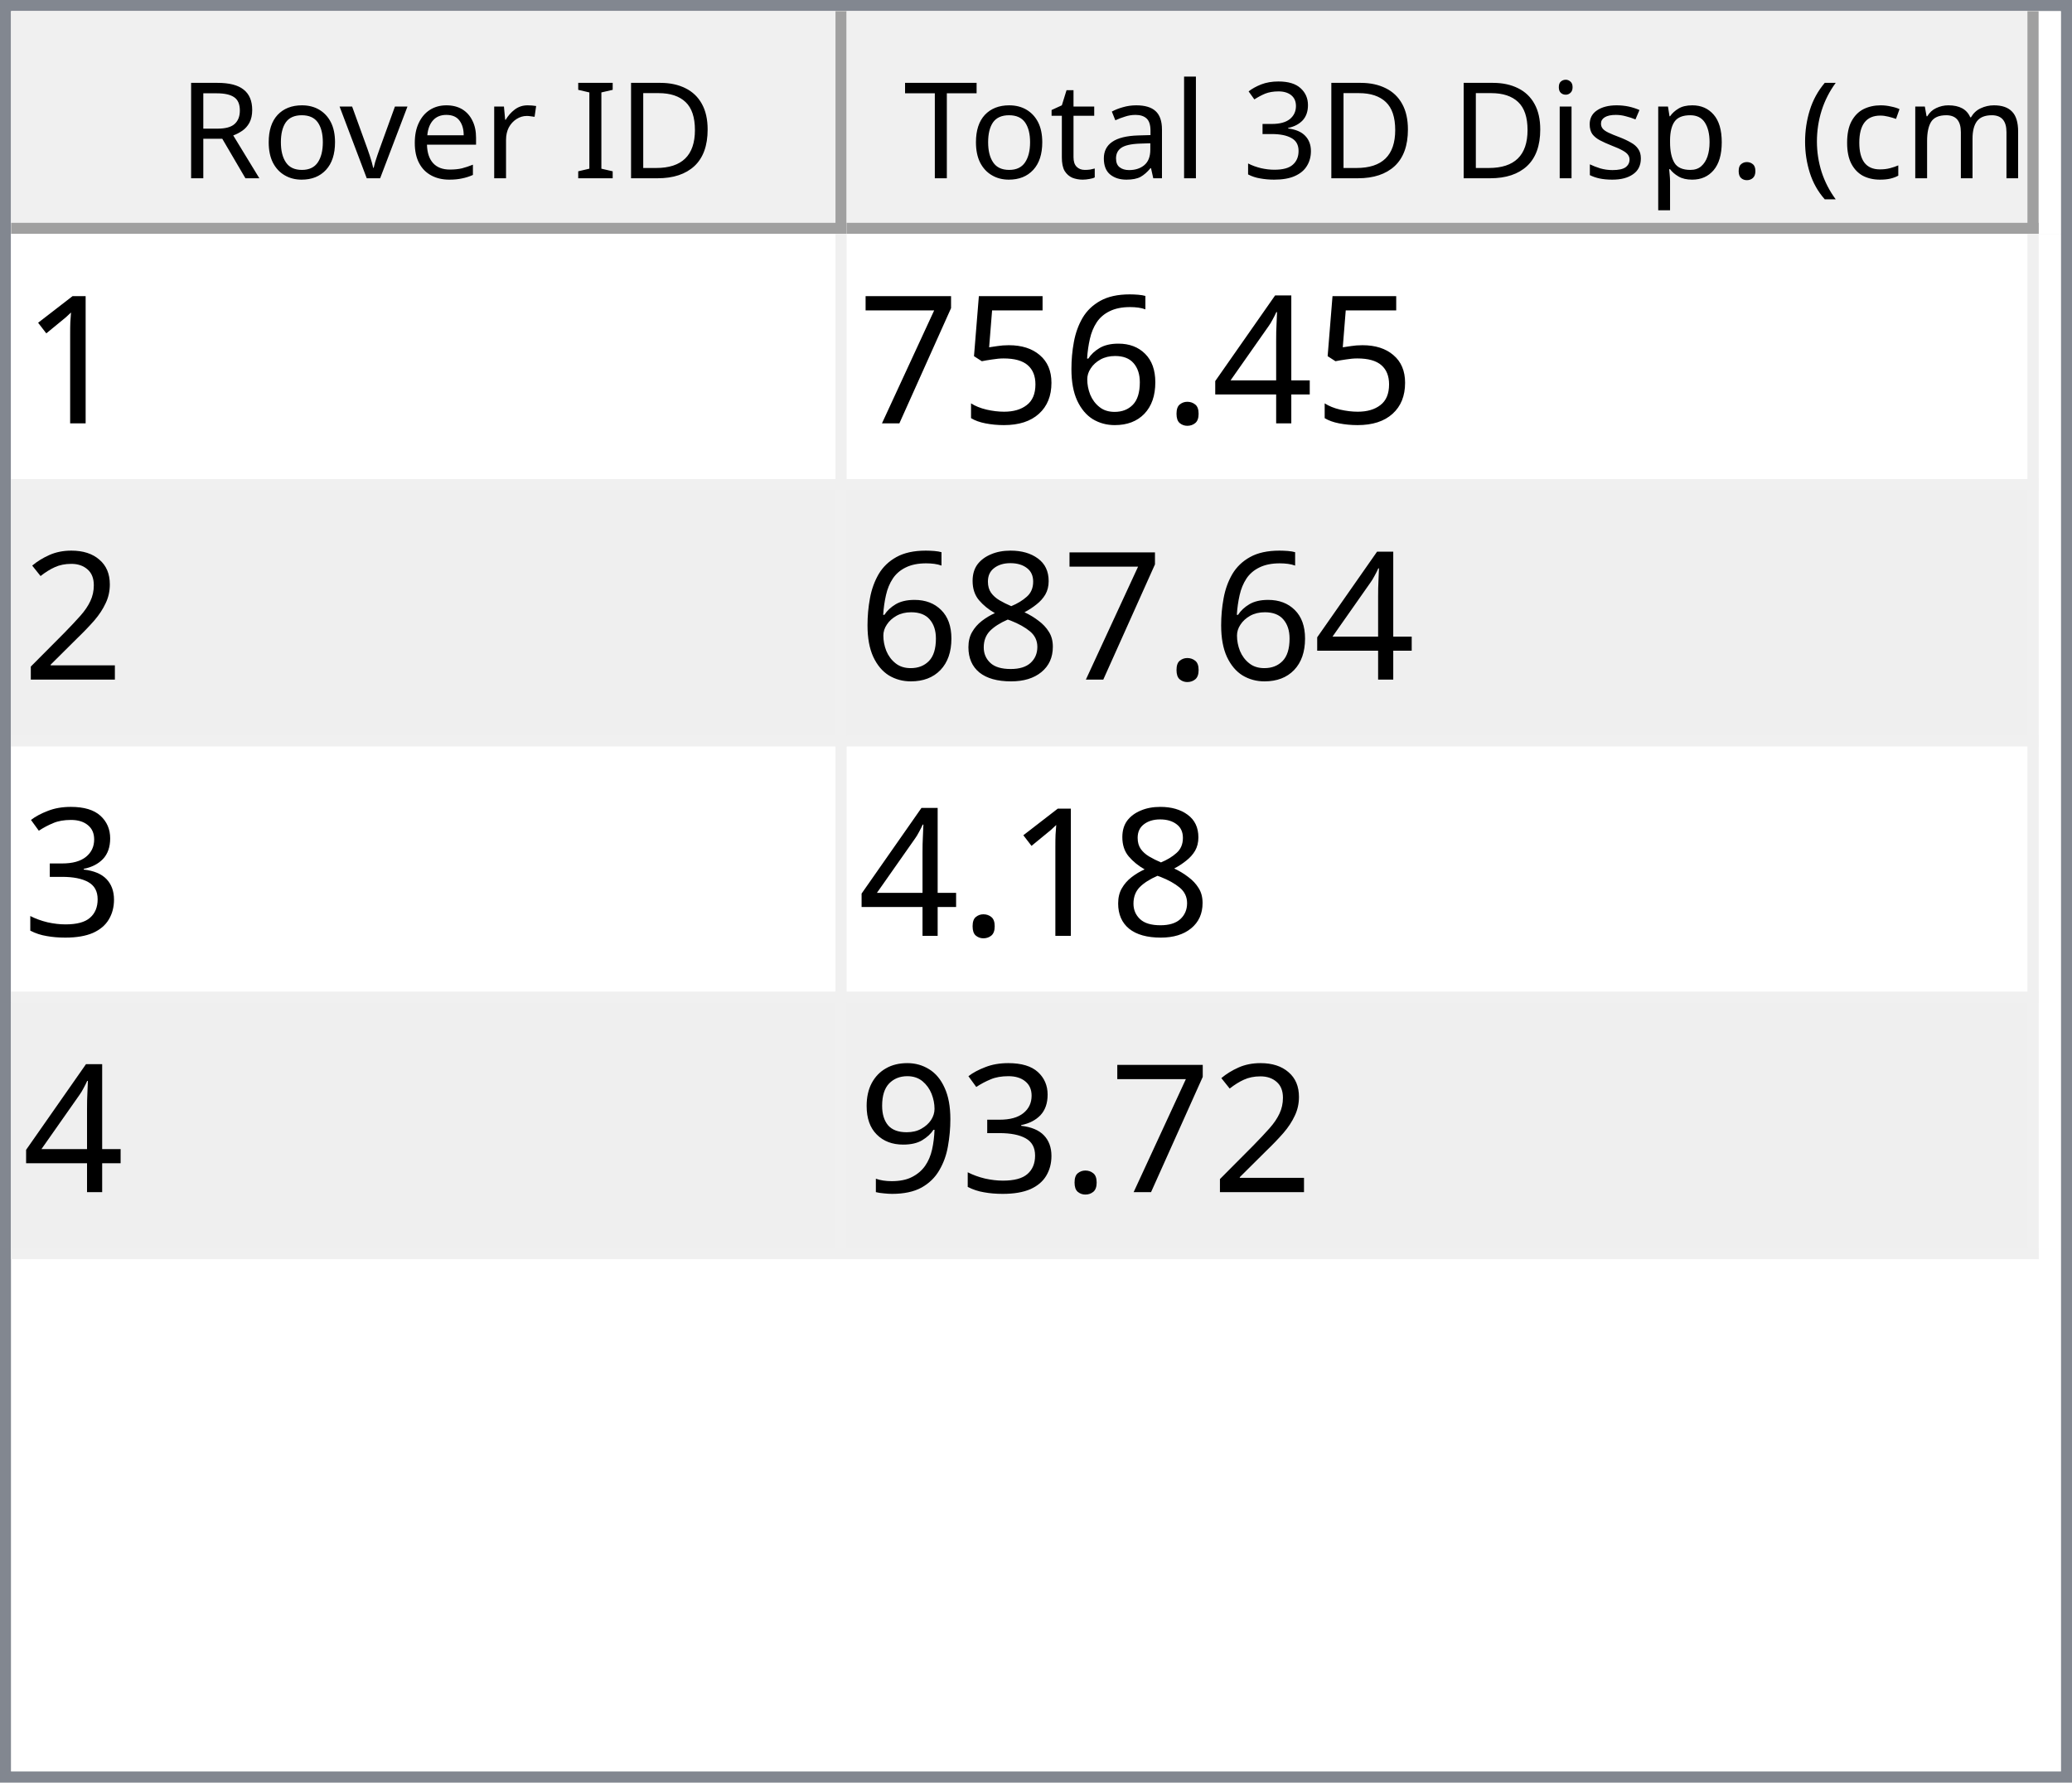
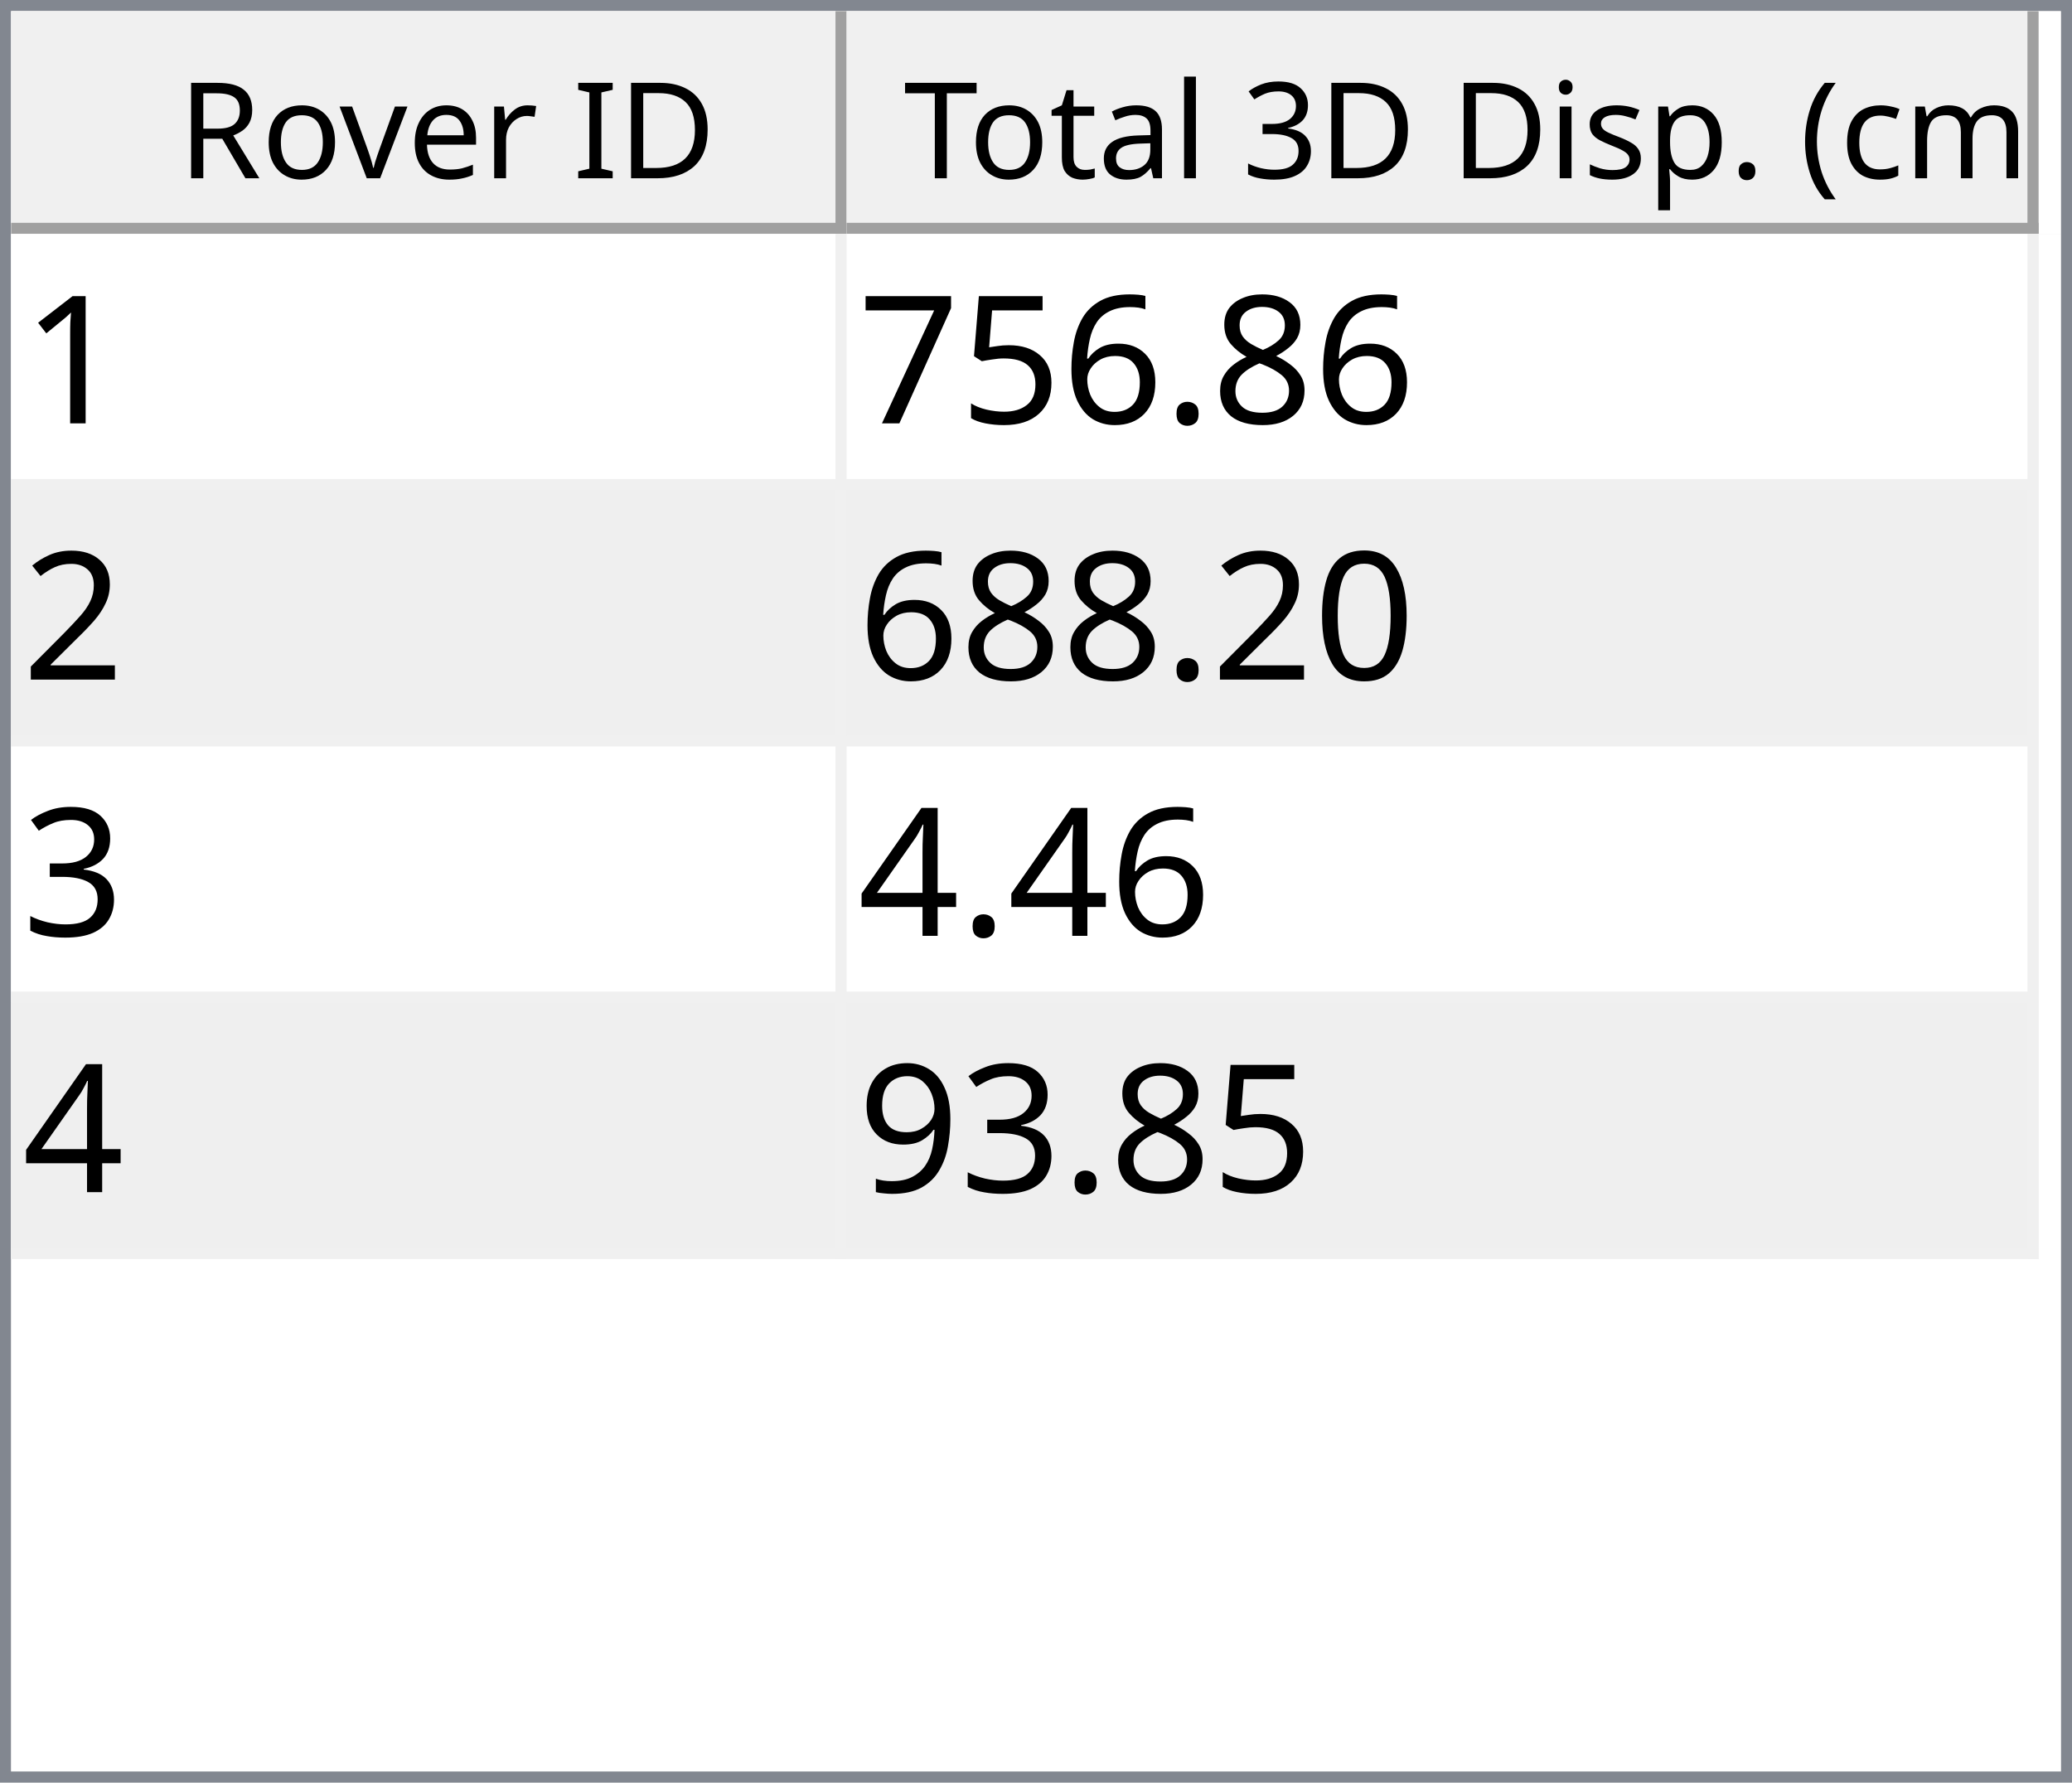
<svg xmlns="http://www.w3.org/2000/svg" style="fill-opacity:1; color-rendering:auto; color-interpolation:auto; text-rendering:auto; stroke:black; stroke-linecap:square; stroke-miterlimit:10; shape-rendering:auto; stroke-opacity:1; fill:black; stroke-dasharray:none; font-weight:normal; stroke-width:1; font-family:'Dialog'; font-style:normal; stroke-linejoin:miter; font-size:12px; stroke-dashoffset:0; image-rendering:auto;" width="186" height="160">
  <defs id="genericDefs" />
  <g>
    <defs id="defs1">
      <clipPath clipPathUnits="userSpaceOnUse" id="clipPath1">
        <path d="M0 0 L186 0 L186 160 L0 160 L0 0 Z" />
      </clipPath>
      <clipPath clipPathUnits="userSpaceOnUse" id="clipPath2">
        <path d="M0 0 L0 160 L186 160 L186 0 Z" />
      </clipPath>
      <clipPath clipPathUnits="userSpaceOnUse" id="clipPath3">
        <path d="M0 0 L0 20 L184 20 L184 0 Z" />
      </clipPath>
      <clipPath clipPathUnits="userSpaceOnUse" id="clipPath4">
        <path d="M0 0 L0 20 L75 20 L75 0 Z" />
      </clipPath>
      <clipPath clipPathUnits="userSpaceOnUse" id="clipPath5">
        <path d="M1 1 L1 19 L74 19 L74 1 Z" />
      </clipPath>
      <clipPath clipPathUnits="userSpaceOnUse" id="clipPath6">
        <path d="M0 0 L0 18 L73 18 L73 0 Z" />
      </clipPath>
      <clipPath clipPathUnits="userSpaceOnUse" id="clipPath7">
        <path d="M-0.5 -0.5 L-0.5 19.5 L74.5 19.5 L74.5 -0.5 Z" />
      </clipPath>
      <clipPath clipPathUnits="userSpaceOnUse" id="clipPath8">
        <path d="M0 0 L0 20 L107 20 L107 0 Z" />
      </clipPath>
      <clipPath clipPathUnits="userSpaceOnUse" id="clipPath9">
        <path d="M1 1 L1 19 L106 19 L106 1 Z" />
      </clipPath>
      <clipPath clipPathUnits="userSpaceOnUse" id="clipPath10">
        <path d="M0 0 L0 18 L105 18 L105 0 Z" />
      </clipPath>
      <clipPath clipPathUnits="userSpaceOnUse" id="clipPath11">
        <path d="M-0.5 -0.5 L-0.5 19.5 L106.5 19.5 L106.5 -0.5 Z" />
      </clipPath>
      <clipPath clipPathUnits="userSpaceOnUse" id="clipPath12">
        <path d="M0 0 L0 138 L184 138 L184 0 Z" />
      </clipPath>
      <clipPath clipPathUnits="userSpaceOnUse" id="clipPath13">
        <path d="M0 0 L0 92 L182 92 L182 0 Z" />
      </clipPath>
      <clipPath clipPathUnits="userSpaceOnUse" id="clipPath14">
        <path d="M-0.5 -0.5 L-0.5 91.5 L181.5 91.5 L181.5 -0.5 Z" />
      </clipPath>
      <clipPath clipPathUnits="userSpaceOnUse" id="clipPath15">
        <path d="M0 0 L0 22 L74 22 L74 0 Z" />
      </clipPath>
      <clipPath clipPathUnits="userSpaceOnUse" id="clipPath16">
        <path d="M0 0 L0 22 L106 22 L106 0 Z" />
      </clipPath>
      <font horiz-adv-x="64.551" id="font1">
        <font-face ascent="107.91" descent="25.098" units-per-em="100" style="font-style:normal; font-family:Segoe UI; font-weight:normal;" />
        <missing-glyph horiz-adv-x="64.551" d="M8.109 0 L8.109 68.266 L56.453 68.266 L56.453 0 L8.109 0 ZM15.328 7.234 L49.219 7.234 L49.219 61.031 L15.328 61.031 L15.328 7.234 Z" />
        <glyph unicode="D" horiz-adv-x="70.117" d="M9.188 0 L9.188 70.016 L28.516 70.016 Q65.531 70.016 65.531 35.891 Q65.531 19.672 55.25 9.836 Q44.969 0 27.734 0 L9.188 0 ZM17.391 62.594 L17.391 7.422 L27.828 7.422 Q41.609 7.422 49.273 14.797 Q56.938 22.172 56.938 35.688 Q56.938 62.594 28.328 62.594 L17.391 62.594 Z" />
        <glyph unicode="I" horiz-adv-x="26.611" d="M17.391 0 L9.188 0 L9.188 70.016 L17.391 70.016 L17.391 0 Z" />
        <glyph unicode=" " horiz-adv-x="27.393" d="" />
        <glyph unicode="r" horiz-adv-x="34.766" d="M34.188 41.891 Q32.078 43.5 28.125 43.5 Q23 43.5 19.555 38.672 Q16.109 33.844 16.109 25.484 L16.109 0 L8.109 0 L8.109 50 L16.109 50 L16.109 39.703 L16.312 39.703 Q18.016 44.969 21.531 47.922 Q25.047 50.875 29.391 50.875 Q32.516 50.875 34.188 50.203 L34.188 41.891 Z" />
        <glyph unicode="e" horiz-adv-x="52.295" d="M48.297 23 L12.984 23 Q13.188 14.656 17.484 10.109 Q21.781 5.562 29.297 5.562 Q37.75 5.562 44.828 11.141 L44.828 3.609 Q38.234 -1.172 27.391 -1.172 Q16.797 -1.172 10.742 5.641 Q4.688 12.453 4.688 24.812 Q4.688 36.469 11.305 43.82 Q17.922 51.172 27.734 51.172 Q37.547 51.172 42.922 44.828 Q48.297 38.484 48.297 27.203 L48.297 23 ZM40.094 29.781 Q40.047 36.719 36.75 40.578 Q33.453 44.438 27.594 44.438 Q21.922 44.438 17.969 40.383 Q14.016 36.328 13.094 29.781 L40.094 29.781 Z" />
        <glyph unicode="v" horiz-adv-x="47.9" d="M47.406 50 L27.484 0 L19.625 0 L0.688 50 L9.469 50 L22.172 13.672 Q23.578 9.672 23.922 6.688 L24.125 6.688 Q24.609 10.453 25.688 13.484 L38.969 50 L47.406 50 Z" />
        <glyph unicode="o" horiz-adv-x="58.594" d="M29 -1.172 Q17.922 -1.172 11.305 5.836 Q4.688 12.844 4.688 24.422 Q4.688 37.016 11.57 44.094 Q18.453 51.172 30.172 51.172 Q41.359 51.172 47.633 44.289 Q53.906 37.406 53.906 25.203 Q53.906 13.234 47.141 6.031 Q40.375 -1.172 29 -1.172 ZM29.594 44.438 Q21.875 44.438 17.383 39.188 Q12.891 33.938 12.891 24.703 Q12.891 15.828 17.43 10.695 Q21.969 5.562 29.594 5.562 Q37.359 5.562 41.531 10.594 Q45.703 15.625 45.703 24.906 Q45.703 34.281 41.531 39.359 Q37.359 44.438 29.594 44.438 Z" />
        <glyph unicode="R" horiz-adv-x="59.814" d="M59.375 0 L49.609 0 L37.891 19.625 Q36.281 22.359 34.766 24.289 Q33.25 26.219 31.664 27.438 Q30.078 28.656 28.25 29.219 Q26.422 29.781 24.125 29.781 L17.391 29.781 L17.391 0 L9.188 0 L9.188 70.016 L30.078 70.016 Q34.672 70.016 38.555 68.867 Q42.438 67.719 45.289 65.375 Q48.141 63.031 49.758 59.547 Q51.375 56.062 51.375 51.375 Q51.375 47.703 50.273 44.656 Q49.172 41.609 47.148 39.211 Q45.125 36.812 42.266 35.133 Q39.406 33.453 35.844 32.516 L35.844 32.328 Q37.594 31.547 38.891 30.547 Q40.188 29.547 41.359 28.18 Q42.531 26.812 43.68 25.078 Q44.828 23.344 46.234 21.047 L59.375 0 ZM17.391 62.594 L17.391 37.203 L28.516 37.203 Q31.594 37.203 34.203 38.133 Q36.812 39.062 38.719 40.797 Q40.625 42.531 41.703 45.047 Q42.781 47.562 42.781 50.688 Q42.781 56.297 39.141 59.445 Q35.5 62.594 28.609 62.594 L17.391 62.594 Z" />
        <glyph unicode=")" horiz-adv-x="30.176" d="M8.297 -15.922 L1.172 -15.922 Q16.406 2.344 16.406 26.812 Q16.406 51.469 1.078 70.016 L8.297 70.016 Q23.531 52.156 23.531 26.703 Q23.531 1.375 8.297 -15.922 Z" />
        <glyph unicode="m" horiz-adv-x="86.133" d="M79.109 0 L71.094 0 L71.094 28.719 Q71.094 37.016 68.531 40.727 Q65.969 44.438 59.906 44.438 Q54.781 44.438 51.195 39.75 Q47.609 35.062 47.609 28.516 L47.609 0 L39.594 0 L39.594 29.688 Q39.594 44.438 28.219 44.438 Q22.953 44.438 19.531 40.016 Q16.109 35.594 16.109 28.516 L16.109 0 L8.109 0 L8.109 50 L16.109 50 L16.109 42.094 L16.312 42.094 Q21.625 51.172 31.844 51.172 Q36.969 51.172 40.773 48.312 Q44.578 45.453 46 40.828 Q51.562 51.172 62.594 51.172 Q79.109 51.172 79.109 30.812 L79.109 0 Z" />
        <glyph unicode="c" horiz-adv-x="46.191" d="M42.188 2.297 Q36.422 -1.172 28.516 -1.172 Q17.828 -1.172 11.258 5.789 Q4.688 12.75 4.688 23.828 Q4.688 36.188 11.766 43.68 Q18.844 51.172 30.672 51.172 Q37.25 51.172 42.281 48.734 L42.281 40.531 Q36.719 44.438 30.375 44.438 Q22.703 44.438 17.797 38.945 Q12.891 33.453 12.891 24.516 Q12.891 15.719 17.508 10.641 Q22.125 5.562 29.891 5.562 Q36.422 5.562 42.188 9.906 L42.188 2.297 Z" />
        <glyph unicode="(" horiz-adv-x="30.176" d="M29.109 -15.922 L21.969 -15.922 Q6.844 1.375 6.844 26.703 Q6.844 52.156 21.969 70.016 L29.203 70.016 Q13.875 51.469 13.875 26.812 Q13.875 2.344 29.109 -15.922 Z" />
        <glyph unicode="." horiz-adv-x="21.68" d="M10.891 -1.078 Q8.641 -1.078 7.055 0.539 Q5.469 2.156 5.469 4.391 Q5.469 6.641 7.055 8.273 Q8.641 9.906 10.891 9.906 Q13.188 9.906 14.797 8.273 Q16.406 6.641 16.406 4.391 Q16.406 2.156 14.797 0.539 Q13.188 -1.078 10.891 -1.078 Z" />
        <glyph unicode="p" horiz-adv-x="58.789" d="M16.312 7.234 L16.109 7.234 L16.109 -23 L8.109 -23 L8.109 50 L16.109 50 L16.109 41.219 L16.312 41.219 Q22.219 51.172 33.594 51.172 Q43.266 51.172 48.688 44.461 Q54.109 37.75 54.109 26.469 Q54.109 13.922 48 6.375 Q41.891 -1.172 31.297 -1.172 Q21.578 -1.172 16.312 7.234 ZM16.109 27.391 L16.109 20.406 Q16.109 14.203 20.141 9.883 Q24.172 5.562 30.375 5.562 Q37.641 5.562 41.773 11.133 Q45.906 16.703 45.906 26.609 Q45.906 34.969 42.047 39.703 Q38.188 44.438 31.594 44.438 Q24.609 44.438 20.359 39.578 Q16.109 34.719 16.109 27.391 Z" />
        <glyph unicode="s" horiz-adv-x="42.432" d="M5.078 1.812 L5.078 10.406 Q11.625 5.562 19.484 5.562 Q30.031 5.562 30.031 12.594 Q30.031 14.594 29.125 15.992 Q28.219 17.391 26.68 18.461 Q25.141 19.531 23.07 20.383 Q21 21.234 18.609 22.172 Q15.281 23.484 12.766 24.828 Q10.25 26.172 8.57 27.859 Q6.891 29.547 6.031 31.695 Q5.172 33.844 5.172 36.719 Q5.172 40.234 6.789 42.945 Q8.406 45.656 11.086 47.484 Q13.766 49.312 17.211 50.242 Q20.656 51.172 24.312 51.172 Q30.812 51.172 35.938 48.922 L35.938 40.828 Q30.422 44.438 23.25 44.438 Q21 44.438 19.195 43.922 Q17.391 43.406 16.094 42.477 Q14.797 41.547 14.086 40.258 Q13.375 38.969 13.375 37.406 Q13.375 35.453 14.086 34.133 Q14.797 32.812 16.164 31.789 Q17.531 30.766 19.484 29.938 Q21.438 29.109 23.922 28.125 Q27.25 26.859 29.883 25.516 Q32.516 24.172 34.375 22.484 Q36.234 20.797 37.234 18.602 Q38.234 16.406 38.234 13.375 Q38.234 9.672 36.602 6.938 Q34.969 4.203 32.234 2.398 Q29.5 0.594 25.93 -0.289 Q22.359 -1.172 18.453 -1.172 Q10.75 -1.172 5.078 1.812 Z" />
        <glyph unicode="i" horiz-adv-x="24.219" d="M12.203 62.703 Q10.062 62.703 8.547 64.164 Q7.031 65.625 7.031 67.875 Q7.031 70.125 8.547 71.609 Q10.062 73.094 12.203 73.094 Q14.406 73.094 15.945 71.609 Q17.484 70.125 17.484 67.875 Q17.484 65.719 15.945 64.211 Q14.406 62.703 12.203 62.703 ZM16.109 0 L8.109 0 L8.109 50 L16.109 50 L16.109 0 Z" />
        <glyph unicode="3" horiz-adv-x="53.906" d="M46.531 19.828 Q46.531 15.094 44.75 11.211 Q42.969 7.328 39.719 4.57 Q36.469 1.812 31.93 0.297 Q27.391 -1.219 21.922 -1.219 Q11.922 -1.219 6 2.594 L6 11.188 Q13.094 5.609 22.219 5.609 Q25.875 5.609 28.828 6.539 Q31.781 7.469 33.906 9.227 Q36.031 10.984 37.18 13.477 Q38.328 15.969 38.328 19.094 Q38.328 32.812 18.797 32.812 L12.984 32.812 L12.984 39.594 L18.5 39.594 Q35.797 39.594 35.797 52.484 Q35.797 64.406 22.609 64.406 Q15.188 64.406 8.688 59.422 L8.688 67.188 Q15.375 71.188 24.609 71.188 Q29 71.188 32.57 69.969 Q36.141 68.75 38.68 66.555 Q41.219 64.359 42.609 61.281 Q44 58.203 44 54.5 Q44 40.672 30.031 36.719 L30.031 36.531 Q33.594 36.141 36.625 34.797 Q39.656 33.453 41.852 31.305 Q44.047 29.156 45.289 26.25 Q46.531 23.344 46.531 19.828 Z" />
        <glyph unicode="l" horiz-adv-x="24.219" d="M16.109 0 L8.109 0 L8.109 74.031 L16.109 74.031 L16.109 0 Z" />
        <glyph unicode="a" horiz-adv-x="50.879" d="M43.891 0 L35.891 0 L35.891 7.812 L35.688 7.812 Q30.469 -1.172 20.312 -1.172 Q12.844 -1.172 8.617 2.781 Q4.391 6.734 4.391 13.281 Q4.391 27.297 20.906 29.594 L35.891 31.688 Q35.891 44.438 25.594 44.438 Q16.547 44.438 9.281 38.281 L9.281 46.484 Q16.656 51.172 26.266 51.172 Q43.891 51.172 43.891 32.516 L43.891 0 ZM35.891 25.297 L23.828 23.641 Q18.266 22.859 15.43 20.875 Q12.594 18.891 12.594 13.875 Q12.594 10.203 15.211 7.883 Q17.828 5.562 22.172 5.562 Q28.125 5.562 32.008 9.742 Q35.891 13.922 35.891 20.312 L35.891 25.297 Z" />
        <glyph unicode="t" horiz-adv-x="33.887" d="M31.297 0.484 Q28.469 -1.078 23.828 -1.078 Q10.688 -1.078 10.688 13.578 L10.688 43.172 L2.094 43.172 L2.094 50 L10.688 50 L10.688 62.203 L18.703 64.797 L18.703 50 L31.297 50 L31.297 43.172 L18.703 43.172 L18.703 14.984 Q18.703 9.969 20.414 7.82 Q22.125 5.672 26.078 5.672 Q29.109 5.672 31.297 7.328 L31.297 0.484 Z" />
        <glyph unicode="T" horiz-adv-x="52.393" d="M50.594 62.594 L30.375 62.594 L30.375 0 L22.172 0 L22.172 62.594 L2 62.594 L2 70.016 L50.594 70.016 L50.594 62.594 Z" />
      </font>
      <font horiz-adv-x="75.0" id="font2">
        <font-face ascent="100.537" descent="21.973" units-per-em="100" style="font-style:normal; font-family:sans-serif; font-weight:normal;" />
        <missing-glyph horiz-adv-x="75.0" d="M12.5 0 L12.5 62.5 L62.5 62.5 L62.5 0 L12.5 0 ZM14.062 1.562 L60.938 1.562 L60.938 60.938 L14.062 60.938 L14.062 1.562 Z" />
        <glyph unicode="1" horiz-adv-x="55.615" d="M37.25 0 L28.469 0 L28.469 56 Q25.297 52.984 20.141 49.953 Q14.984 46.922 10.891 45.406 L10.891 53.906 Q18.266 57.375 23.781 62.305 Q29.297 67.234 31.594 71.875 L37.25 71.875 L37.25 0 Z" />
-         <glyph unicode="4" horiz-adv-x="55.615" d="M32.328 0 L32.328 17.141 L1.266 17.141 L1.266 25.203 L33.938 71.578 L41.109 71.578 L41.109 25.203 L50.781 25.203 L50.781 17.141 L41.109 17.141 L41.109 0 L32.328 0 ZM32.328 25.203 L32.328 57.469 L9.906 25.203 L32.328 25.203 Z" />
+         <glyph unicode="8" horiz-adv-x="55.615" d="M17.672 38.812 Q12.203 40.828 9.57 44.539 Q6.938 48.25 6.938 53.422 Q6.938 61.234 12.555 66.555 Q18.172 71.875 27.484 71.875 Q36.859 71.875 42.578 66.43 Q48.297 60.984 48.297 53.172 Q48.297 48.188 45.68 44.508 Q43.062 40.828 37.75 38.812 Q44.344 36.672 47.781 31.883 Q51.219 27.094 51.219 20.453 Q51.219 11.281 44.727 5.031 Q38.234 -1.219 27.641 -1.219 Q17.047 -1.219 10.547 5.055 Q4.047 11.328 4.047 20.703 Q4.047 27.688 7.594 32.398 Q11.141 37.109 17.672 38.812 ZM15.922 53.719 Q15.922 48.641 19.195 45.414 Q22.469 42.188 27.688 42.188 Q32.766 42.188 36.016 45.383 Q39.266 48.578 39.266 53.219 Q39.266 58.062 35.914 61.359 Q32.562 64.656 27.594 64.656 Q22.562 64.656 19.242 61.43 Q15.922 58.203 15.922 53.719 ZM13.094 20.656 Q13.094 16.891 14.875 13.375 Q16.656 9.859 20.172 7.93 Q23.688 6 27.734 6 Q34.031 6 38.133 10.055 Q42.234 14.109 42.234 20.359 Q42.234 26.703 38.016 30.859 Q33.797 35.016 27.438 35.016 Q21.234 35.016 17.164 30.914 Q13.094 26.812 13.094 20.656 Z" />
        <glyph unicode="." horiz-adv-x="27.783" d="M9.078 0 L9.078 10.016 L19.094 10.016 L19.094 0 L9.078 0 Z" />
        <glyph unicode="6" horiz-adv-x="55.615" d="M49.75 54.047 L41.016 53.375 Q39.844 58.547 37.703 60.891 Q34.125 64.656 28.906 64.656 Q24.703 64.656 21.531 62.312 Q17.391 59.281 14.992 53.469 Q12.594 47.656 12.5 36.922 Q15.672 41.75 20.266 44.094 Q24.859 46.438 29.891 46.438 Q38.672 46.438 44.852 39.969 Q51.031 33.5 51.031 23.25 Q51.031 16.5 48.125 10.719 Q45.219 4.938 40.141 1.859 Q35.062 -1.219 28.609 -1.219 Q17.625 -1.219 10.695 6.859 Q3.766 14.938 3.766 33.5 Q3.766 54.25 11.422 63.672 Q18.109 71.875 29.438 71.875 Q37.891 71.875 43.289 67.141 Q48.688 62.406 49.75 54.047 ZM13.875 23.188 Q13.875 18.656 15.797 14.508 Q17.719 10.359 21.188 8.18 Q24.656 6 28.469 6 Q34.031 6 38.039 10.492 Q42.047 14.984 42.047 22.703 Q42.047 30.125 38.086 34.398 Q34.125 38.672 28.125 38.672 Q22.172 38.672 18.023 34.398 Q13.875 30.125 13.875 23.188 Z" />
        <glyph unicode="5" horiz-adv-x="55.615" d="M4.156 18.75 L13.375 19.531 Q14.406 12.797 18.141 9.398 Q21.875 6 27.156 6 Q33.5 6 37.891 10.789 Q42.281 15.578 42.281 23.484 Q42.281 31 38.062 35.352 Q33.844 39.703 27 39.703 Q22.75 39.703 19.336 37.773 Q15.922 35.844 13.969 32.766 L5.719 33.844 L12.641 70.609 L48.25 70.609 L48.25 62.203 L19.672 62.203 L15.828 42.969 Q22.266 47.469 29.344 47.469 Q38.719 47.469 45.164 40.969 Q51.609 34.469 51.609 24.266 Q51.609 14.547 45.953 7.469 Q39.062 -1.219 27.156 -1.219 Q17.391 -1.219 11.211 4.25 Q5.031 9.719 4.156 18.75 Z" />
        <glyph unicode="7" horiz-adv-x="55.615" d="M4.734 62.203 L4.734 70.656 L51.078 70.656 L51.078 63.812 Q44.234 56.547 37.523 44.484 Q30.812 32.422 27.156 19.672 Q24.516 10.688 23.781 0 L14.75 0 Q14.891 8.453 18.062 20.414 Q21.234 32.375 27.172 43.484 Q33.109 54.594 39.797 62.203 L4.734 62.203 Z" />
        <glyph unicode="2" horiz-adv-x="55.615" d="M50.344 8.453 L50.344 0 L3.031 0 Q2.938 3.172 4.047 6.109 Q5.859 10.938 9.836 15.625 Q13.812 20.312 21.344 26.469 Q33.016 36.031 37.117 41.625 Q41.219 47.219 41.219 52.203 Q41.219 57.422 37.477 61.008 Q33.734 64.594 27.734 64.594 Q21.391 64.594 17.578 60.789 Q13.766 56.984 13.719 50.25 L4.688 51.172 Q5.609 61.281 11.664 66.578 Q17.719 71.875 27.938 71.875 Q38.234 71.875 44.242 66.164 Q50.25 60.453 50.25 52 Q50.25 47.703 48.492 43.555 Q46.734 39.406 42.656 34.812 Q38.578 30.219 29.109 22.219 Q21.188 15.578 18.945 13.211 Q16.703 10.844 15.234 8.453 L50.344 8.453 Z" />
-         <glyph unicode="8" horiz-adv-x="55.615" d="M17.672 38.812 Q12.203 40.828 9.57 44.539 Q6.938 48.25 6.938 53.422 Q6.938 61.234 12.555 66.555 Q18.172 71.875 27.484 71.875 Q36.859 71.875 42.578 66.43 Q48.297 60.984 48.297 53.172 Q48.297 48.188 45.68 44.508 Q43.062 40.828 37.75 38.812 Q44.344 36.672 47.781 31.883 Q51.219 27.094 51.219 20.453 Q51.219 11.281 44.727 5.031 Q38.234 -1.219 27.641 -1.219 Q17.047 -1.219 10.547 5.055 Q4.047 11.328 4.047 20.703 Q4.047 27.688 7.594 32.398 Q11.141 37.109 17.672 38.812 ZM15.922 53.719 Q15.922 48.641 19.195 45.414 Q22.469 42.188 27.688 42.188 Q32.766 42.188 36.016 45.383 Q39.266 48.578 39.266 53.219 Q39.266 58.062 35.914 61.359 Q32.562 64.656 27.594 64.656 Q22.562 64.656 19.242 61.43 Q15.922 58.203 15.922 53.719 ZM13.094 20.656 Q13.094 16.891 14.875 13.375 Q16.656 9.859 20.172 7.93 Q23.688 6 27.734 6 Q34.031 6 38.133 10.055 Q42.234 14.109 42.234 20.359 Q42.234 26.703 38.016 30.859 Q33.797 35.016 27.438 35.016 Q21.234 35.016 17.164 30.914 Q13.094 26.812 13.094 20.656 Z" />
+         <glyph unicode="0" horiz-adv-x="55.615" d="M4.156 35.297 Q4.156 48 6.766 55.742 Q9.375 63.484 14.523 67.68 Q19.672 71.875 27.484 71.875 Q33.25 71.875 37.594 69.555 Q41.938 67.234 44.773 62.867 Q47.609 58.5 49.219 52.227 Q50.828 45.953 50.828 35.297 Q50.828 22.703 48.242 14.969 Q45.656 7.234 40.508 3.008 Q35.359 -1.219 27.484 -1.219 Q17.141 -1.219 11.234 6.203 Q4.156 15.141 4.156 35.297 ZM13.188 35.297 Q13.188 17.672 17.312 11.836 Q21.438 6 27.484 6 Q33.547 6 37.672 11.859 Q41.797 17.719 41.797 35.297 Q41.797 52.984 37.672 58.789 Q33.547 64.594 27.391 64.594 Q21.344 64.594 17.719 59.469 Q13.188 52.938 13.188 35.297 Z" />
        <glyph unicode="3" horiz-adv-x="55.615" d="M4.203 18.891 L12.984 20.062 Q14.5 12.594 18.141 9.297 Q21.781 6 27 6 Q33.203 6 37.477 10.297 Q41.75 14.594 41.75 20.953 Q41.75 27 37.797 30.93 Q33.844 34.859 27.734 34.859 Q25.25 34.859 21.531 33.891 L22.516 41.609 Q23.391 41.5 23.922 41.5 Q29.547 41.5 34.039 44.43 Q38.531 47.359 38.531 53.469 Q38.531 58.297 35.258 61.477 Q31.984 64.656 26.812 64.656 Q21.688 64.656 18.266 61.43 Q14.844 58.203 13.875 51.766 L5.078 53.328 Q6.688 62.156 12.398 67.016 Q18.109 71.875 26.609 71.875 Q32.469 71.875 37.398 69.359 Q42.328 66.844 44.945 62.5 Q47.562 58.156 47.562 53.266 Q47.562 48.641 45.07 44.828 Q42.578 41.016 37.703 38.766 Q44.047 37.312 47.562 32.695 Q51.078 28.078 51.078 21.141 Q51.078 11.766 44.242 5.25 Q37.406 -1.266 26.953 -1.266 Q17.531 -1.266 11.305 4.352 Q5.078 9.969 4.203 18.891 Z" />
+         <glyph unicode="4" horiz-adv-x="55.615" d="M32.328 0 L32.328 17.141 L1.266 17.141 L1.266 25.203 L33.938 71.578 L41.109 71.578 L41.109 25.203 L50.781 25.203 L50.781 17.141 L41.109 17.141 L41.109 0 L32.328 0 ZM32.328 25.203 L32.328 57.469 L9.906 25.203 L32.328 25.203 Z" />
        <glyph unicode="9" horiz-adv-x="55.615" d="M5.469 16.547 L13.922 17.328 Q14.984 11.375 18.016 8.688 Q21.047 6 25.781 6 Q29.828 6 32.883 7.859 Q35.938 9.719 37.891 12.82 Q39.844 15.922 41.164 21.195 Q42.484 26.469 42.484 31.938 Q42.484 32.516 42.438 33.688 Q39.797 29.5 35.234 26.883 Q30.672 24.266 25.344 24.266 Q16.453 24.266 10.305 30.711 Q4.156 37.156 4.156 47.703 Q4.156 58.594 10.578 65.234 Q17 71.875 26.656 71.875 Q33.641 71.875 39.43 68.117 Q45.219 64.359 48.219 57.398 Q51.219 50.438 51.219 37.25 Q51.219 23.531 48.242 15.406 Q45.266 7.281 39.383 3.031 Q33.5 -1.219 25.594 -1.219 Q17.188 -1.219 11.867 3.445 Q6.547 8.109 5.469 16.547 ZM41.453 48.141 Q41.453 55.719 37.43 60.156 Q33.406 64.594 27.734 64.594 Q21.875 64.594 17.531 59.812 Q13.188 55.031 13.188 47.406 Q13.188 40.578 17.312 36.305 Q21.438 32.031 27.484 32.031 Q33.594 32.031 37.523 36.305 Q41.453 40.578 41.453 48.141 Z" />
      </font>
    </defs>
    <g style="fill:white; stroke:white;">
      <rect x="0" y="0" width="186" style="clip-path:url(#clipPath1); stroke:none;" height="160" />
    </g>
    <g style="fill:white; text-rendering:optimizeSpeed; color-rendering:optimizeSpeed; image-rendering:optimizeSpeed; shape-rendering:crispEdges; stroke:white; color-interpolation:sRGB;">
      <rect x="0" width="186" height="160" y="0" style="stroke:none;" />
      <path style="stroke:none;" d="M0 160 L186 160 L186 0 L0 0 Z" />
    </g>
    <g style="fill:rgb(240,240,240); font-family:'Segoe UI'; stroke:rgb(240,240,240);">
      <rect x="0" y="0" width="186" style="clip-path:url(#clipPath2); stroke:none;" height="160" />
    </g>
    <g style="fill:rgb(130,135,144); font-family:'Segoe UI'; stroke:rgb(130,135,144);">
      <path d="M0 0 L186 0 L186 160 L0 160 L0 0 ZM1 1 L185 1 L185 159 L1 159 L1 1 Z" style="fill-rule:evenodd; clip-path:url(#clipPath2); stroke:none;" />
    </g>
    <g style="fill:white; font-family:'Segoe UI'; stroke:white;" transform="translate(1,1)">
      <rect x="0" y="0" width="184" style="clip-path:url(#clipPath3); stroke:none;" height="20" />
    </g>
    <g style="fill:rgb(240,240,240); font-family:'Segoe UI'; stroke:rgb(240,240,240);" transform="translate(1,1)">
      <rect x="0" y="0" width="75" style="clip-path:url(#clipPath4); stroke:none;" height="20" />
    </g>
    <g style="font-family:'Segoe UI';" transform="translate(2,2)">
      <text x="14" xml:space="preserve" y="14" style="clip-path:url(#clipPath6); stroke:none;">Rover ID</text>
    </g>
    <g style="fill:rgb(160,160,160); font-family:'Segoe UI'; stroke:rgb(160,160,160); stroke-linejoin:bevel;" transform="translate(1.5,1.5)">
      <line x1="74" x2="74" y1="0" style="fill:none; clip-path:url(#clipPath7);" y2="19" />
    </g>
    <g style="fill:rgb(160,160,160); font-family:'Segoe UI'; stroke:rgb(160,160,160); stroke-linejoin:bevel;" transform="matrix(1,0,0,1,1,1) translate(0.5,0.5)">
      <line x1="0" x2="74" y1="19" style="fill:none; clip-path:url(#clipPath7);" y2="19" />
    </g>
    <g style="fill:rgb(240,240,240); font-family:'Segoe UI'; stroke:rgb(240,240,240);" transform="translate(76,1)">
      <rect x="0" y="0" width="107" style="clip-path:url(#clipPath8); stroke:none;" height="20" />
    </g>
    <g style="font-family:'Segoe UI';" transform="translate(77,2)">
      <text x="1" xml:space="preserve" y="14" style="clip-path:url(#clipPath10); stroke:none;"> Total 3D Disp. (cm)</text>
    </g>
    <g style="fill:rgb(160,160,160); font-family:'Segoe UI'; stroke:rgb(160,160,160); stroke-linejoin:bevel;" transform="translate(76.5,1.5)">
      <line x1="106" x2="106" y1="0" style="fill:none; clip-path:url(#clipPath11);" y2="19" />
    </g>
    <g style="fill:rgb(160,160,160); font-family:'Segoe UI'; stroke:rgb(160,160,160); stroke-linejoin:bevel;" transform="matrix(1,0,0,1,76,1) translate(0.5,0.5)">
      <line x1="0" x2="106" y1="19" style="fill:none; clip-path:url(#clipPath11);" y2="19" />
    </g>
    <g style="fill:white; font-family:'Segoe UI'; stroke:white;" transform="translate(1,21)">
      <rect x="0" y="0" width="184" style="clip-path:url(#clipPath12); stroke:none;" height="138" />
    </g>
    <g style="fill:rgb(240,240,240); font-size:16px; font-family:sans-serif; stroke:rgb(240,240,240);" transform="translate(1,21)">
      <rect x="0" y="0" width="182" style="clip-path:url(#clipPath13); stroke:none;" height="92" />
      <line transform="translate(0.5,0.5)" x1="0" x2="181" y1="22" style="clip-path:url(#clipPath14); fill:none; stroke-linejoin:bevel;" y2="22" />
    </g>
    <g transform="matrix(1,0,0,1,1,21) translate(0.5,0.5)" style="fill:rgb(240,240,240); font-size:16px; font-family:sans-serif; stroke:rgb(240,240,240); stroke-linejoin:bevel;">
      <line x1="0" x2="181" y1="45" style="fill:none; clip-path:url(#clipPath14);" y2="45" />
    </g>
    <g transform="matrix(1,0,0,1,1,21) translate(0.5,0.5)" style="fill:rgb(240,240,240); font-size:16px; font-family:sans-serif; stroke:rgb(240,240,240); stroke-linejoin:bevel;">
      <line x1="0" x2="181" y1="68" style="fill:none; clip-path:url(#clipPath14);" y2="68" />
    </g>
    <g transform="matrix(1,0,0,1,1,21) translate(0.5,0.5)" style="fill:rgb(240,240,240); font-size:16px; font-family:sans-serif; stroke:rgb(240,240,240); stroke-linejoin:bevel;">
      <line x1="0" x2="181" y1="91" style="fill:none; clip-path:url(#clipPath14);" y2="91" />
    </g>
    <g transform="matrix(1,0,0,1,1,21) translate(0.5,0.5)" style="fill:rgb(240,240,240); font-size:16px; font-family:sans-serif; stroke:rgb(240,240,240); stroke-linejoin:bevel;">
      <line x1="74" x2="74" y1="0" style="fill:none; clip-path:url(#clipPath14);" y2="91" />
    </g>
    <g transform="matrix(1,0,0,1,1,21) translate(0.5,0.5)" style="fill:rgb(240,240,240); font-size:16px; font-family:sans-serif; stroke:rgb(240,240,240); stroke-linejoin:bevel;">
      <line x1="181" x2="181" y1="0" style="fill:none; clip-path:url(#clipPath14);" y2="91" />
    </g>
    <g style="fill:white; font-size:16px; font-family:sans-serif; stroke:white;" transform="matrix(1,0,0,1,1,21)">
      <rect x="0" y="0" width="74" style="clip-path:url(#clipPath15); stroke:none;" height="22" />
      <text x="1" y="17" style="fill:black; clip-path:url(#clipPath15); stroke:none;" xml:space="preserve">1</text>
    </g>
    <g style="fill:white; font-size:16px; font-family:sans-serif; stroke:white;" transform="matrix(1,0,0,1,1,21) translate(75,0)">
      <rect x="0" y="0" width="106" style="clip-path:url(#clipPath16); stroke:none;" height="22" />
-       <text x="1" y="17" style="fill:black; clip-path:url(#clipPath16); stroke:none;" xml:space="preserve">756.45</text>
+       <text x="1" y="17" style="fill:black; clip-path:url(#clipPath16); stroke:none;" xml:space="preserve">756.86</text>
    </g>
    <g style="fill:rgb(239,239,239); font-size:16px; font-family:sans-serif; stroke:rgb(239,239,239);" transform="matrix(1,0,0,1,1,21) translate(0,23)">
      <rect x="0" y="0" width="74" style="clip-path:url(#clipPath15); stroke:none;" height="22" />
      <text x="1" y="17" style="fill:black; clip-path:url(#clipPath15); stroke:none;" xml:space="preserve">2</text>
    </g>
    <g style="fill:rgb(239,239,239); font-size:16px; font-family:sans-serif; stroke:rgb(239,239,239);" transform="matrix(1,0,0,1,1,21) translate(75,23)">
      <rect x="0" y="0" width="106" style="clip-path:url(#clipPath16); stroke:none;" height="22" />
-       <text x="1" y="17" style="fill:black; clip-path:url(#clipPath16); stroke:none;" xml:space="preserve">687.64</text>
+       <text x="1" y="17" style="fill:black; clip-path:url(#clipPath16); stroke:none;" xml:space="preserve">688.20</text>
    </g>
    <g style="fill:white; font-size:16px; font-family:sans-serif; stroke:white;" transform="matrix(1,0,0,1,1,21) translate(0,46)">
      <rect x="0" y="0" width="74" style="clip-path:url(#clipPath15); stroke:none;" height="22" />
      <text x="1" y="17" style="fill:black; clip-path:url(#clipPath15); stroke:none;" xml:space="preserve">3</text>
    </g>
    <g style="fill:white; font-size:16px; font-family:sans-serif; stroke:white;" transform="matrix(1,0,0,1,1,21) translate(75,46)">
      <rect x="0" y="0" width="106" style="clip-path:url(#clipPath16); stroke:none;" height="22" />
-       <text x="1" y="17" style="fill:black; clip-path:url(#clipPath16); stroke:none;" xml:space="preserve">4.18</text>
+       <text x="1" y="17" style="fill:black; clip-path:url(#clipPath16); stroke:none;" xml:space="preserve">4.46</text>
    </g>
    <g style="fill:rgb(239,239,239); font-size:16px; font-family:sans-serif; stroke:rgb(239,239,239);" transform="matrix(1,0,0,1,1,21) translate(0,69)">
      <rect x="0" y="0" width="74" style="clip-path:url(#clipPath15); stroke:none;" height="22" />
      <text x="1" y="17" style="fill:black; clip-path:url(#clipPath15); stroke:none;" xml:space="preserve">4</text>
    </g>
    <g style="fill:rgb(239,239,239); font-size:16px; font-family:sans-serif; stroke:rgb(239,239,239);" transform="matrix(1,0,0,1,1,21) translate(75,69)">
      <rect x="0" y="0" width="106" style="clip-path:url(#clipPath16); stroke:none;" height="22" />
-       <text x="1" y="17" style="fill:black; clip-path:url(#clipPath16); stroke:none;" xml:space="preserve">93.72</text>
+       <text x="1" y="17" style="fill:black; clip-path:url(#clipPath16); stroke:none;" xml:space="preserve">93.85</text>
    </g>
  </g>
</svg>
